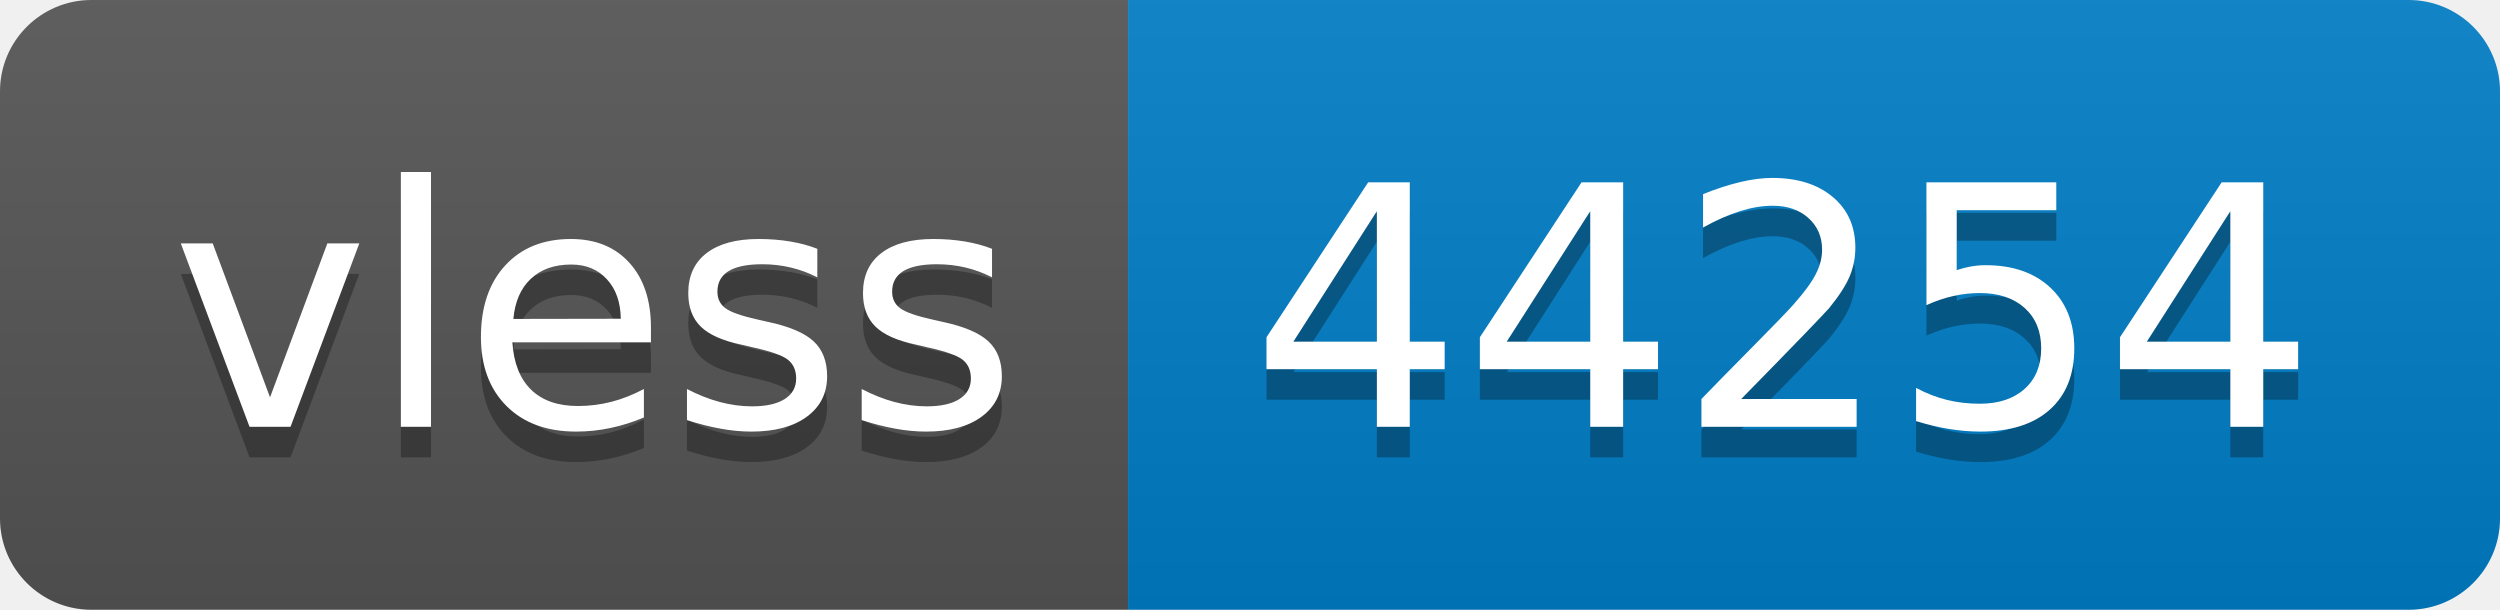
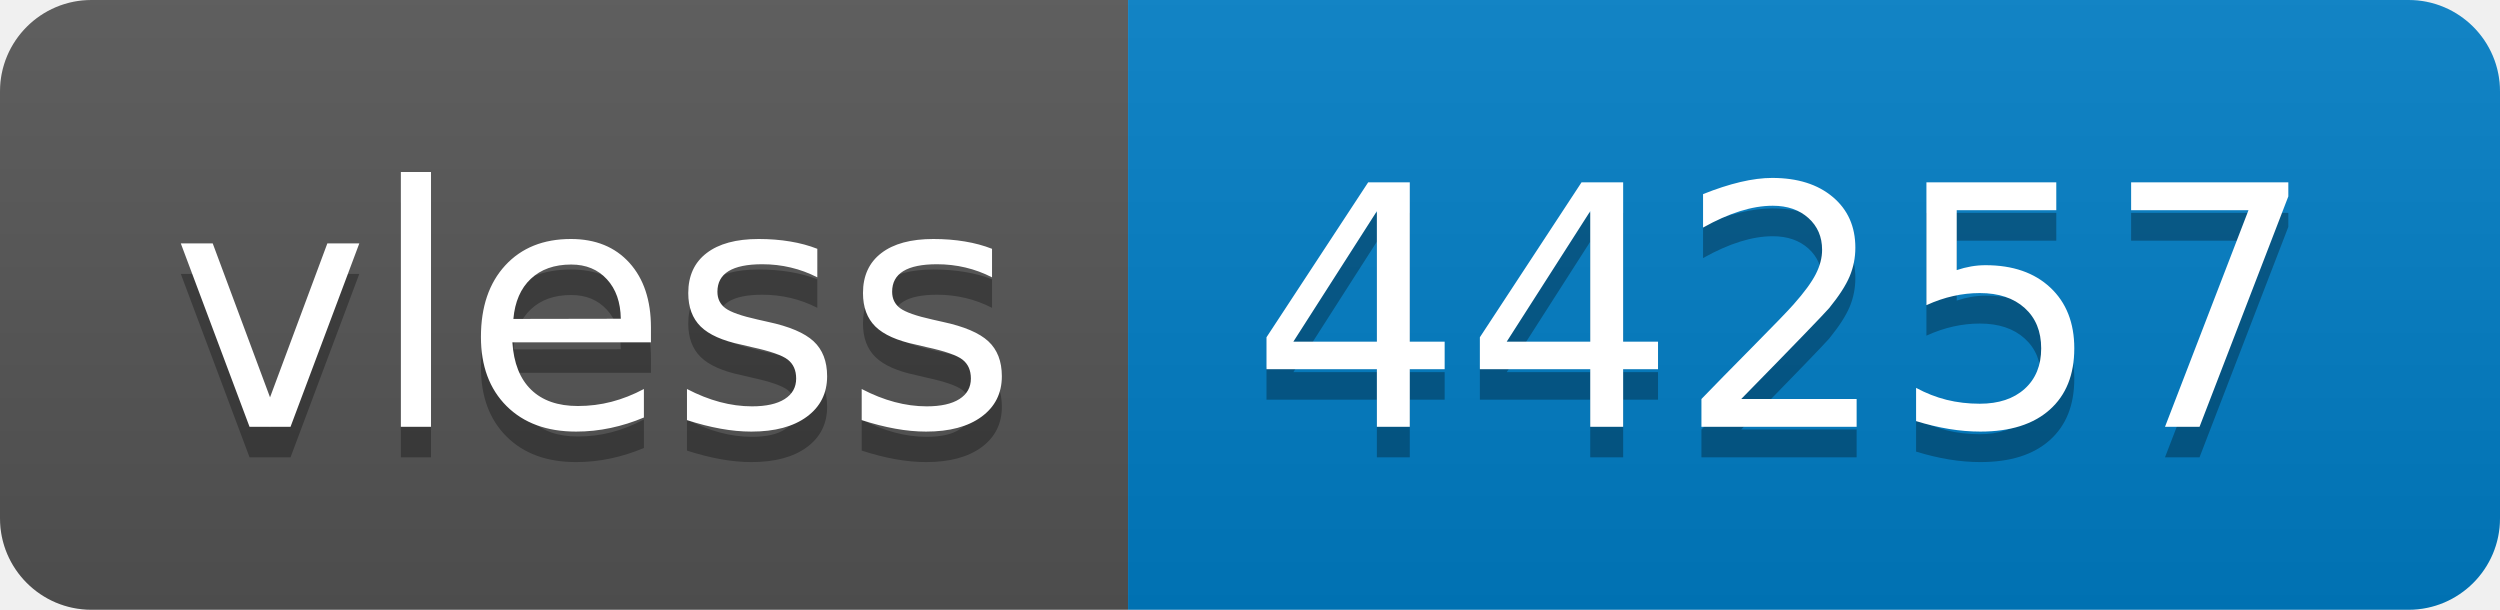
- <svg xmlns="http://www.w3.org/2000/svg" width="82" height="20" role="img" aria-label="vless: 44254">
+ <svg xmlns="http://www.w3.org/2000/svg" width="82" height="20" role="img" aria-label="vless: 44257">
  <linearGradient id="s" x2="0" y2="100%">
    <stop offset="0" stop-color="#bbb" stop-opacity=".1" />
    <stop offset="1" stop-opacity=".1" />
  </linearGradient>
  <clipPath id="r">
    <rect width="82" height="20" rx="3" fill="#fff" />
  </clipPath>
  <g clip-path="url(#r)">
    <rect width="37" height="20" fill="#555" />
    <rect x="37" width="45" height="20" fill="#007ec6" />
    <rect width="82" height="20" fill="url(#s)" />
  </g>
  <g fill="#fff" text-anchor="middle" font-family="Verdana,Geneva,DejaVu Sans,sans-serif" text-rendering="geometricPrecision" font-size="110">
    <text aria-hidden="true" x="195" y="150" fill="#010101" fill-opacity=".3" transform="scale(.1)" textLength="270">vless</text>
    <text x="195" y="140" transform="scale(.1)" fill="#fff" textLength="270">vless</text>
-     <text aria-hidden="true" x="585" y="150" fill="#010101" fill-opacity=".3" transform="scale(.1)" textLength="350">44254</text>
-     <text x="585" y="140" transform="scale(.1)" fill="#fff" textLength="350">44254</text>
+     <text aria-hidden="true" x="585" y="150" fill="#010101" fill-opacity=".3" transform="scale(.1)" textLength="350">44257</text>
+     <text x="585" y="140" transform="scale(.1)" fill="#fff" textLength="350">44257</text>
  </g>
</svg>
